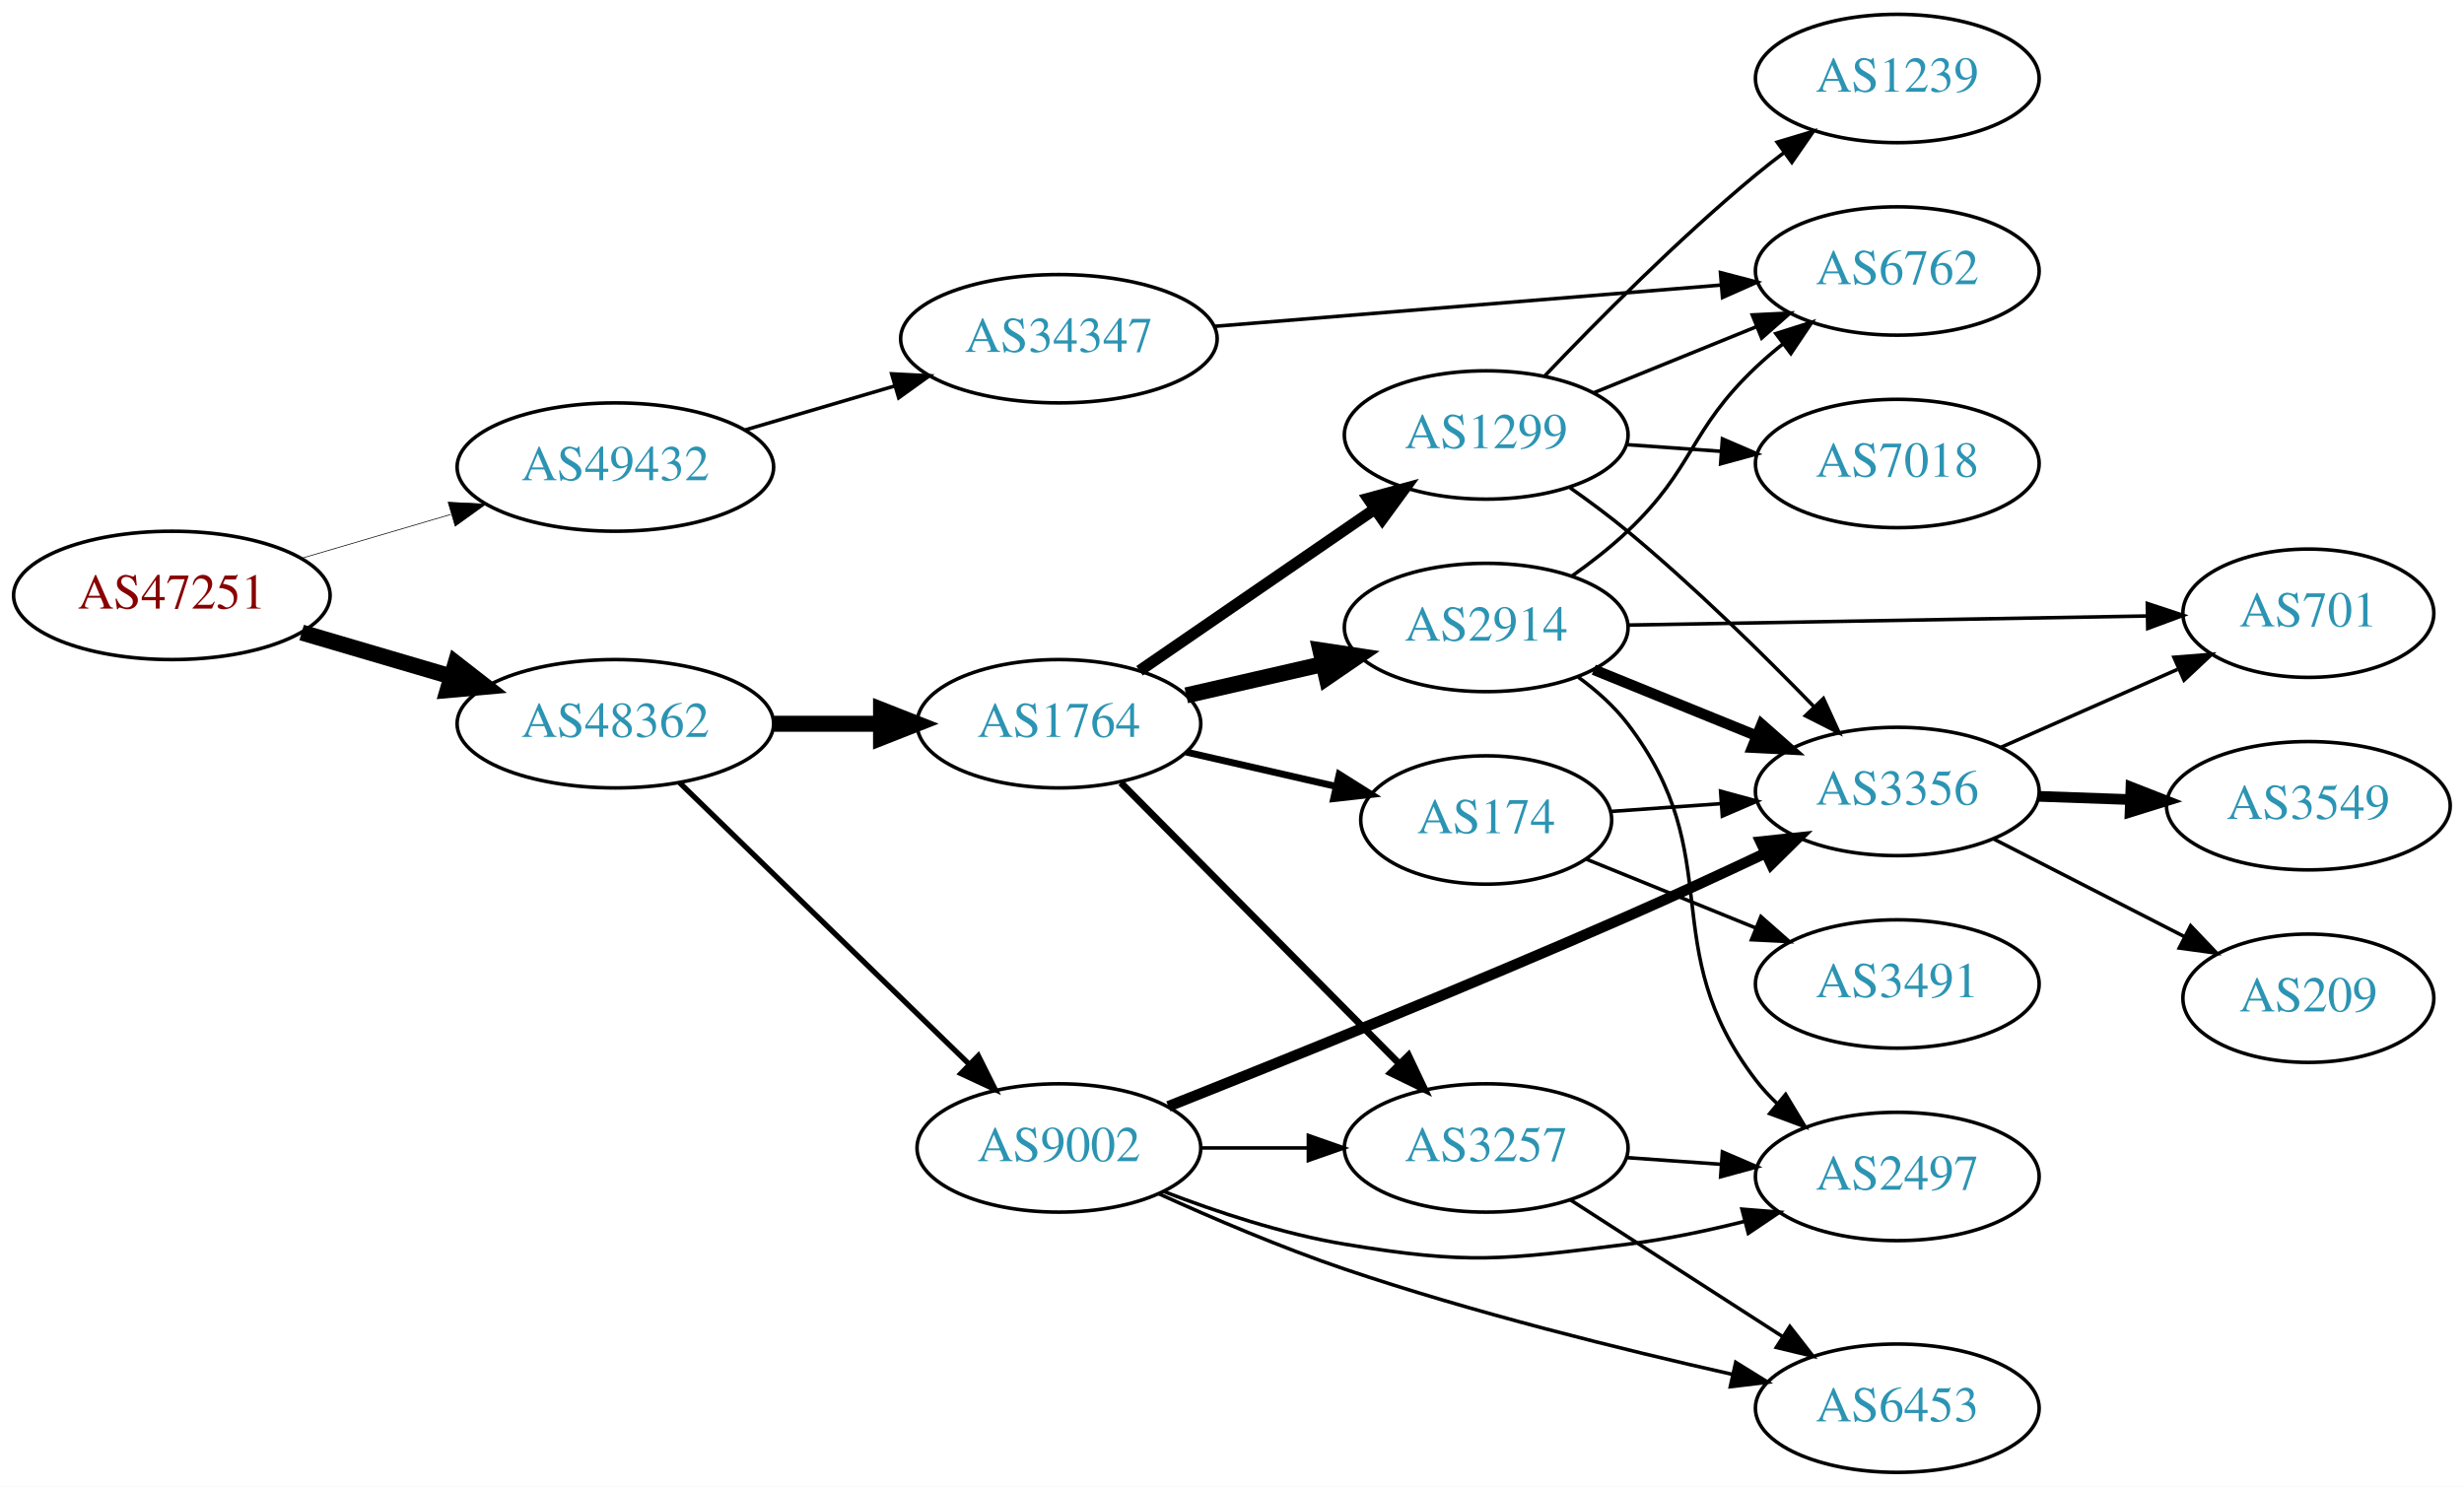
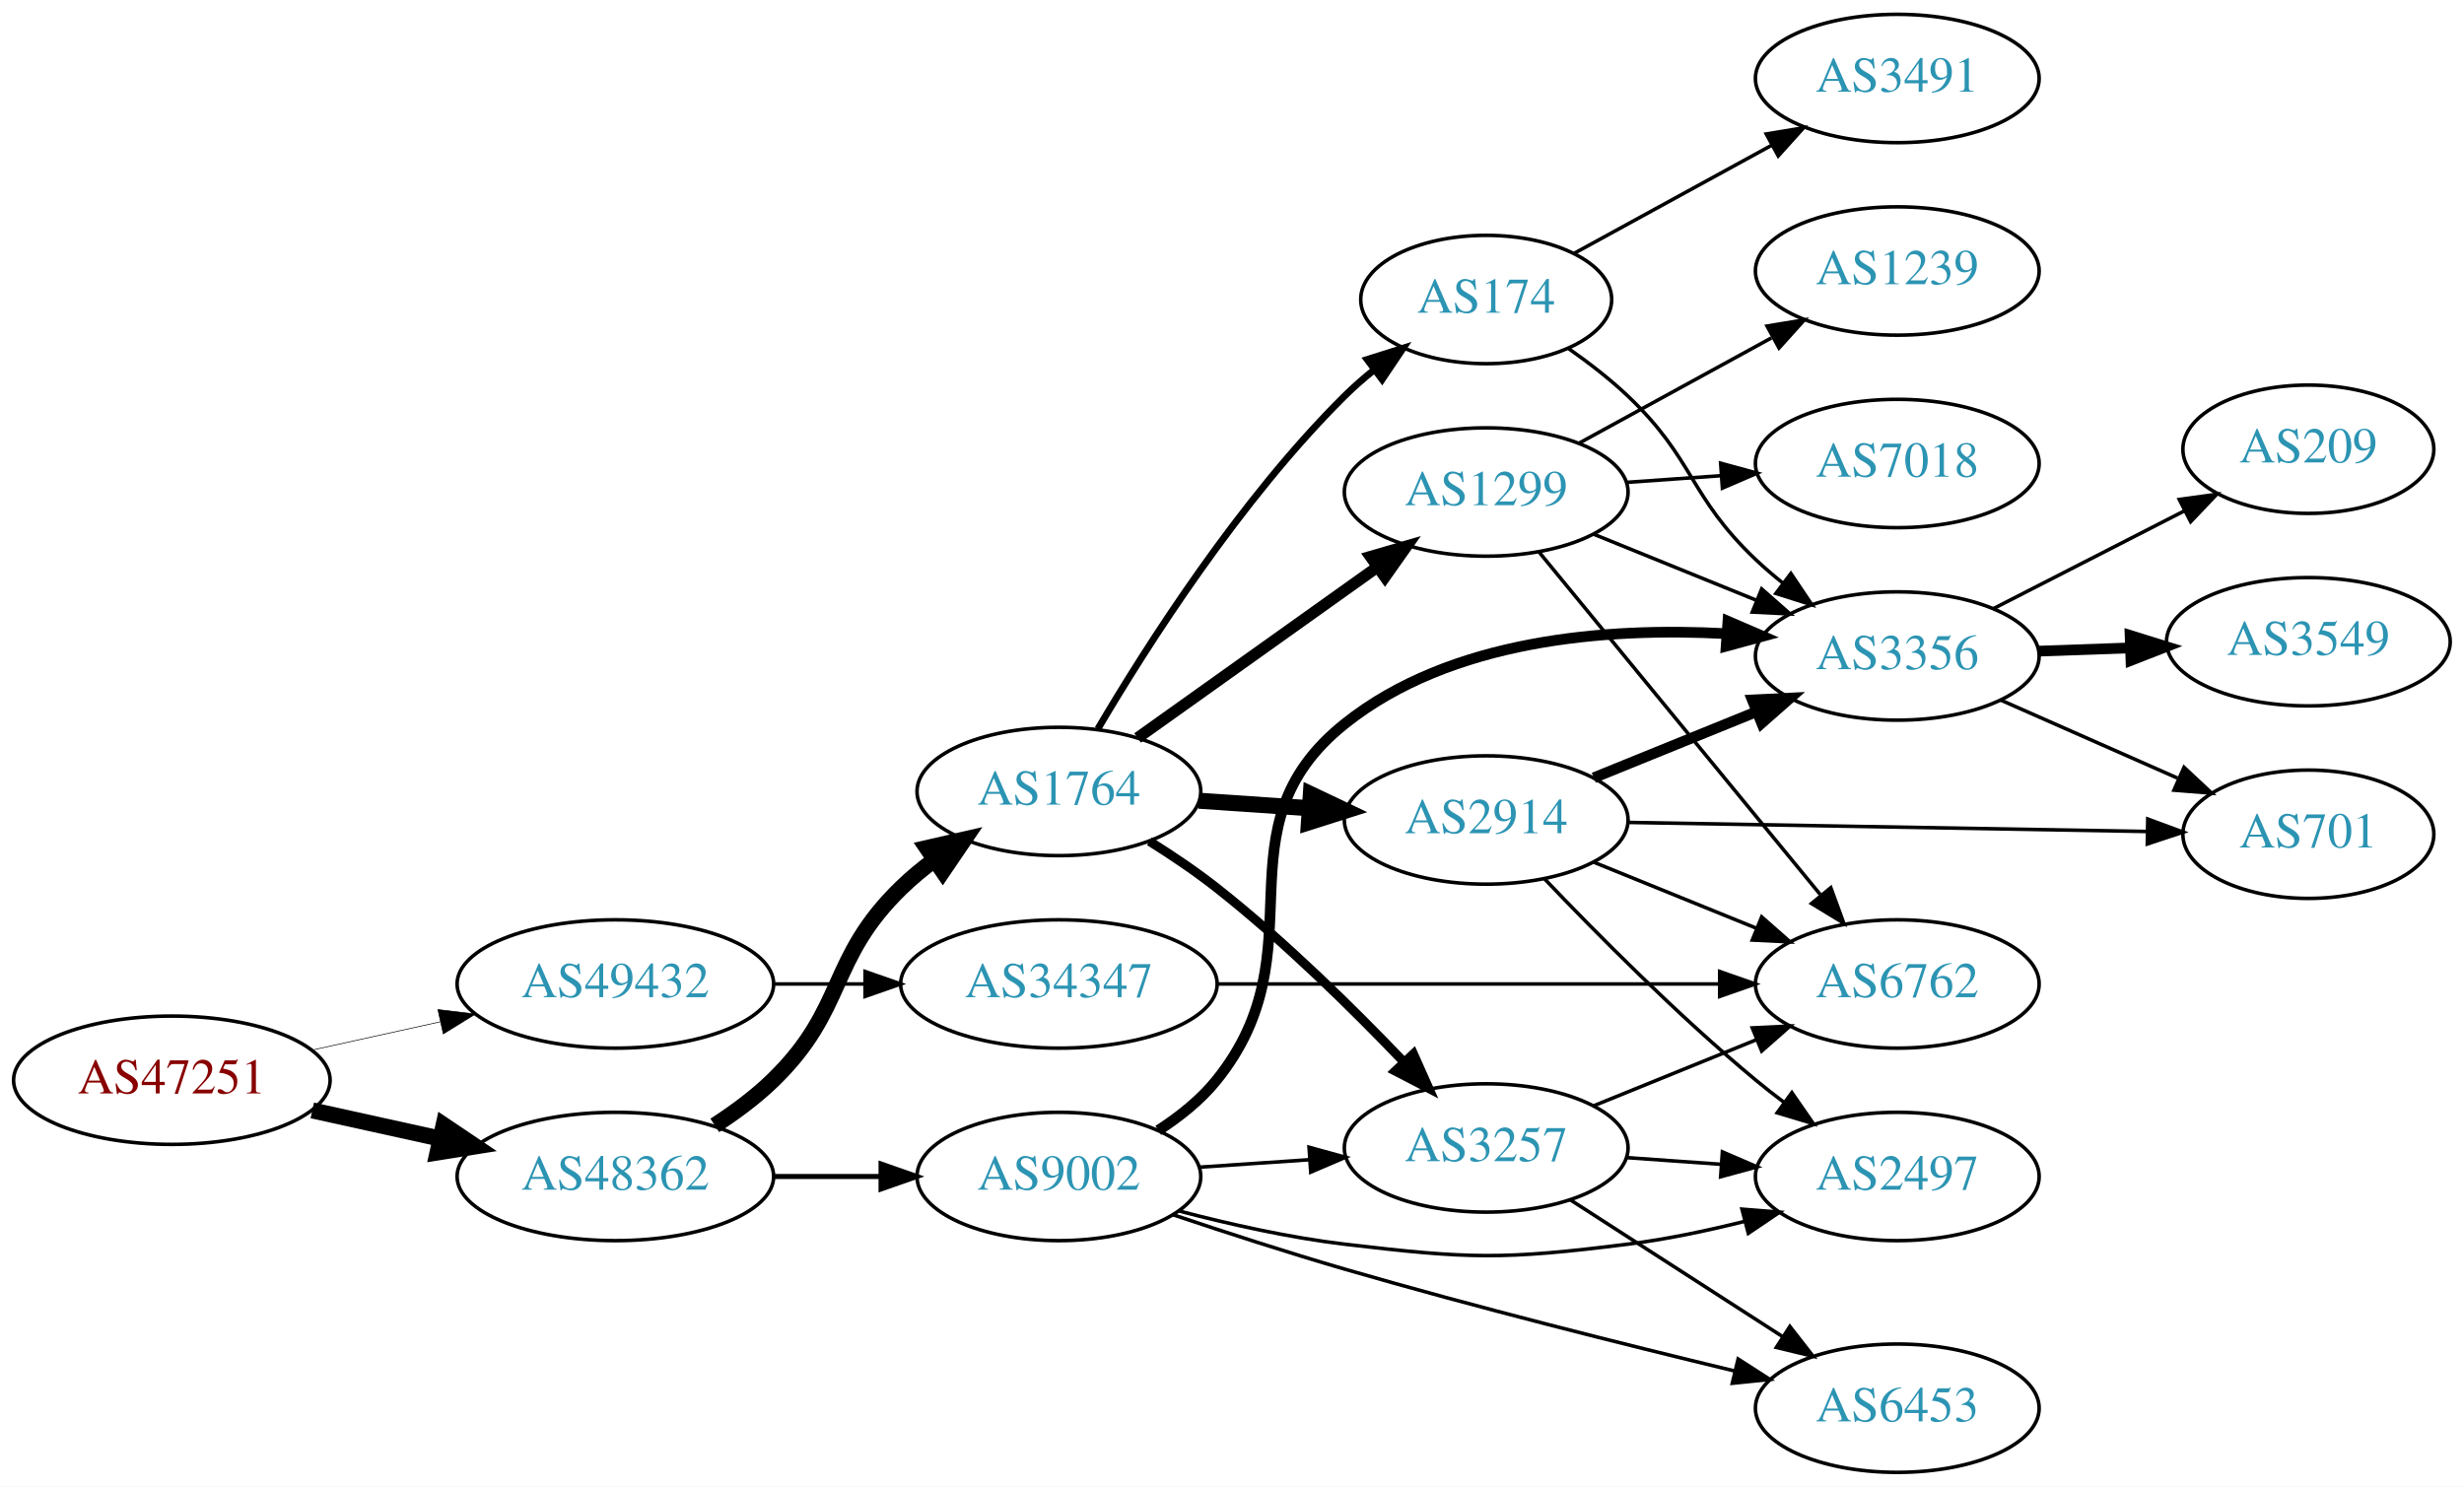
<svg xmlns="http://www.w3.org/2000/svg" xmlns:xlink="http://www.w3.org/1999/xlink" width="691pt" height="417pt" viewBox="0.00 0.00 691.06 417.00">
  <g id="graph0" class="graph" transform="scale(1 1) rotate(0) translate(4 413)">
    <polygon fill="white" stroke="none" points="-4,4 -4,-413 687.055,-413 687.055,4 -4,4" />
    <g id="node1" class="node">
      <g id="a_node1">
        <a xlink:href="/asn/47251" xlink:title="AS47251 ~ VLBGIT Friesenecker e.U. [AT]">
-           <ellipse fill="#ffffff" stroke="black" cx="44.196" cy="-246" rx="44.393" ry="18" />
-           <text text-anchor="middle" x="44.196" y="-242.3" font-family="Times,serif" font-size="14.00" fill="#880000">AS47251</text>
+           <ellipse fill="#ffffff" stroke="black" cx="44.196" cy="-110" rx="44.393" ry="18" />
+           <text text-anchor="middle" x="44.196" y="-106.3" font-family="Times,serif" font-size="14.00" fill="#880000">AS47251</text>
        </a>
      </g>
    </g>
    <g id="node2" class="node">
      <g id="a_node2">
        <a xlink:href="/asn/48362" xlink:title="AS48362 ~ Stadtwerke Feldkirch [AT]">
-           <ellipse fill="#ffffff" stroke="black" cx="168.588" cy="-210" rx="44.393" ry="18" />
-           <text text-anchor="middle" x="168.588" y="-206.3" font-family="Times,serif" font-size="14.00" fill="#2c94b3">AS48362</text>
+           <ellipse fill="#ffffff" stroke="black" cx="168.588" cy="-83" rx="44.393" ry="18" />
+           <text text-anchor="middle" x="168.588" y="-79.3" font-family="Times,serif" font-size="14.00" fill="#2c94b3">AS48362</text>
        </a>
      </g>
    </g>
    <g id="edge1" class="edge">
-       <path fill="none" stroke="black" stroke-width="4.5" d="M80.597,-235.587C93.663,-231.744 108.65,-227.336 122.462,-223.273" />
-       <polygon fill="black" stroke="black" stroke-width="4.5" points="123.784,-226.989 132.267,-220.389 121.562,-219.434 123.784,-226.989" />
+       <path fill="none" stroke="black" stroke-width="4.5" d="M83.586,-101.531C94.978,-99.018 107.6,-96.234 119.525,-93.603" />
+       <polygon fill="black" stroke="black" stroke-width="4.5" points="120.418,-97.438 129.335,-91.439 118.721,-89.748 120.418,-97.438" />
    </g>
    <g id="node3" class="node">
      <g id="a_node3">
        <a xlink:href="/asn/49432" xlink:title="AS49432 ~ schallert.com e.U. [AT]">
-           <ellipse fill="#ffffff" stroke="black" cx="168.588" cy="-282" rx="44.393" ry="18" />
-           <text text-anchor="middle" x="168.588" y="-278.3" font-family="Times,serif" font-size="14.00" fill="#2c94b3">AS49432</text>
+           <ellipse fill="#ffffff" stroke="black" cx="168.588" cy="-137" rx="44.393" ry="18" />
+           <text text-anchor="middle" x="168.588" y="-133.3" font-family="Times,serif" font-size="14.00" fill="#2c94b3">AS49432</text>
        </a>
      </g>
    </g>
    <g id="edge2" class="edge">
-       <path fill="none" stroke="black" stroke-width="0.188" d="M80.597,-256.413C93.663,-260.256 108.65,-264.664 122.462,-268.727" />
-       <polygon fill="black" stroke="black" stroke-width="0.188" points="121.686,-272.147 132.267,-271.611 123.661,-265.431 121.686,-272.147" />
+       <path fill="none" stroke="black" stroke-width="0.18" d="M83.586,-118.469C94.978,-120.982 107.6,-123.767 119.525,-126.397" />
+       <polygon fill="black" stroke="black" stroke-width="0.18" points="118.815,-129.825 129.335,-128.561 120.323,-122.989 118.815,-129.825" />
    </g>
    <g id="node4" class="node">
      <g id="a_node4">
        <a xlink:href="/asn/9002" xlink:title="AS9002 ~ RETN Limited [EU]">
-           <ellipse fill="#ffffff" stroke="black" cx="292.98" cy="-91" rx="39.794" ry="18" />
-           <text text-anchor="middle" x="292.98" y="-87.3" font-family="Times,serif" font-size="14.00" fill="#2c94b3">AS9002</text>
+           <ellipse fill="#ffffff" stroke="black" cx="292.98" cy="-83" rx="39.794" ry="18" />
+           <text text-anchor="middle" x="292.98" y="-79.3" font-family="Times,serif" font-size="14.00" fill="#2c94b3">AS9002</text>
        </a>
      </g>
    </g>
    <g id="edge3" class="edge">
-       <path fill="none" stroke="black" stroke-width="1.5" d="M186.606,-193.454C207.706,-172.939 243.809,-137.836 267.784,-114.526" />
-       <polygon fill="black" stroke="black" stroke-width="1.5" points="270.377,-116.886 275.107,-107.406 265.497,-111.868 270.377,-116.886" />
+       <path fill="none" stroke="black" stroke-width="1.421" d="M213.084,-83C222.773,-83 233.11,-83 243.002,-83" />
+       <polygon fill="black" stroke="black" stroke-width="1.421" points="243.105,-86.5 253.105,-83 243.105,-79.5 243.105,-86.5" />
    </g>
    <g id="node5" class="node">
      <g id="a_node5">
        <a xlink:href="/asn/1764" xlink:title="AS1764 ~ NEXTLAYER-AS [AT]">
-           <ellipse fill="#ffffff" stroke="black" cx="292.98" cy="-210" rx="39.794" ry="18" />
-           <text text-anchor="middle" x="292.98" y="-206.3" font-family="Times,serif" font-size="14.00" fill="#2c94b3">AS1764</text>
+           <ellipse fill="#ffffff" stroke="black" cx="292.98" cy="-191" rx="39.794" ry="18" />
+           <text text-anchor="middle" x="292.98" y="-187.3" font-family="Times,serif" font-size="14.00" fill="#2c94b3">AS1764</text>
        </a>
      </g>
    </g>
    <g id="edge4" class="edge">
-       <path fill="none" stroke="black" stroke-width="4.5" d="M213.084,-210C222.773,-210 233.11,-210 243.002,-210" />
-       <polygon fill="black" stroke="black" stroke-width="4.5" points="243.105,-213.938 253.105,-210 243.105,-206.063 243.105,-213.938" />
+       <path fill="none" stroke="black" stroke-width="4.5" d="M196.472,-97.329C202.196,-101.036 207.962,-105.318 212.784,-110 233.478,-130.094 228.091,-143.906 248.784,-164 251.629,-166.763 254.803,-169.386 258.103,-171.834" />
+       <polygon fill="black" stroke="black" stroke-width="4.5" points="255.973,-175.148 266.451,-177.538 260.416,-168.645 255.973,-175.148" />
    </g>
    <g id="node20" class="node">
      <g id="a_node20">
        <a xlink:href="/asn/34347" xlink:title="AS34347 ~ HALLAG Kommunal GmbH [AT]">
-           <ellipse fill="#ffffff" stroke="black" cx="292.98" cy="-318" rx="44.393" ry="18" />
-           <text text-anchor="middle" x="292.98" y="-314.3" font-family="Times,serif" font-size="14.00" fill="#2c94b3">AS34347</text>
-         </a>
-       </g>
-     </g>
-     <g id="edge28" class="edge">
-       <path fill="none" stroke="black" d="M204.989,-292.413C218.056,-296.256 233.043,-300.664 246.854,-304.727" />
-       <polygon fill="black" stroke="black" points="246.078,-308.147 256.659,-307.611 248.053,-301.431 246.078,-308.147" />
+           <ellipse fill="#ffffff" stroke="black" cx="292.98" cy="-137" rx="44.393" ry="18" />
+           <text text-anchor="middle" x="292.98" y="-133.3" font-family="Times,serif" font-size="14.00" fill="#2c94b3">AS34347</text>
+         </a>
+       </g>
+     </g>
+     <g id="edge29" class="edge">
+       <path fill="none" stroke="black" d="M213.084,-137C221.29,-137 229.961,-137 238.434,-137" />
+       <polygon fill="black" stroke="black" points="238.625,-140.5 248.625,-137 238.625,-133.5 238.625,-140.5" />
    </g>
    <g id="node6" class="node">
      <g id="a_node6">
        <a xlink:href="/asn/3257" xlink:title="AS3257 ~ GTT [DE]">
          <ellipse fill="#ffffff" stroke="black" cx="412.823" cy="-91" rx="39.794" ry="18" />
          <text text-anchor="middle" x="412.823" y="-87.3" font-family="Times,serif" font-size="14.00" fill="#2c94b3">AS3257</text>
        </a>
      </g>
    </g>
    <g id="edge5" class="edge">
-       <path fill="none" stroke="black" d="M332.893,-91C342.446,-91 352.796,-91 362.759,-91" />
-       <polygon fill="black" stroke="black" points="362.951,-94.5 372.951,-91 362.951,-87.5 362.951,-94.5" />
+       <path fill="none" stroke="black" d="M332.24,-85.597C342.12,-86.268 352.886,-86.999 363.216,-87.7" />
+       <polygon fill="black" stroke="black" points="363.137,-91.203 373.352,-88.388 363.612,-84.219 363.137,-91.203" />
    </g>
    <g id="node7" class="node">
      <g id="a_node7">
        <a xlink:href="/asn/2497" xlink:title="AS2497 ~ Internet Initiative Japan Inc. [JP]">
          <ellipse fill="#ffffff" stroke="black" cx="528.116" cy="-83" rx="39.794" ry="18" />
          <text text-anchor="middle" x="528.116" y="-79.3" font-family="Times,serif" font-size="14.00" fill="#2c94b3">AS2497</text>
        </a>
      </g>
    </g>
    <g id="edge6" class="edge">
-       <path fill="none" stroke="black" d="M322.357,-78.792C337.195,-73.064 355.836,-66.875 373.176,-64 407.943,-58.236 417.501,-59.62 452.469,-64 463.229,-65.348 474.661,-67.748 485.261,-70.399" />
+       <path fill="none" stroke="black" d="M326.805,-73.292C340.937,-69.592 357.731,-65.827 373.176,-64 408.174,-59.861 417.501,-59.62 452.469,-64 463.229,-65.348 474.661,-67.748 485.261,-70.399" />
      <polygon fill="black" stroke="black" points="484.558,-73.833 495.119,-72.991 486.338,-67.063 484.558,-73.833" />
    </g>
    <g id="node8" class="node">
      <g id="a_node8">
-         <a xlink:href="/asn/3356" xlink:title="AS3356 ~ Level 3 Parent, LLC [US]">
-           <ellipse fill="#ffffff" stroke="black" cx="528.116" cy="-191" rx="39.794" ry="18" />
-           <text text-anchor="middle" x="528.116" y="-187.3" font-family="Times,serif" font-size="14.00" fill="#2c94b3">AS3356</text>
-         </a>
-       </g>
-     </g>
-     <g id="edge7" class="edge">
-       <path fill="none" stroke="black" stroke-width="3" d="M323.666,-102.668C355.649,-115.357 407.949,-136.448 452.469,-156 465.085,-161.541 478.768,-167.863 490.932,-173.597" />
-       <polygon fill="black" stroke="black" stroke-width="3" points="489.777,-176.922 500.312,-178.042 492.774,-170.597 489.777,-176.922" />
-     </g>
-     <g id="node9" class="node">
-       <g id="a_node9">
        <a xlink:href="/asn/6453" xlink:title="AS6453 ~ TATA COMMUNICATIONS (AMERICA) INC [US]">
          <ellipse fill="#ffffff" stroke="black" cx="528.116" cy="-18" rx="39.794" ry="18" />
          <text text-anchor="middle" x="528.116" y="-14.3" font-family="Times,serif" font-size="14.00" fill="#2c94b3">AS6453</text>
        </a>
      </g>
    </g>
+     <g id="edge7" class="edge">
+       <path fill="none" stroke="black" d="M325.046,-72.251C339.59,-67.36 357.195,-61.642 373.176,-57 409.689,-46.395 451.537,-35.898 482.376,-28.47" />
+       <polygon fill="black" stroke="black" points="483.478,-31.805 492.388,-26.073 481.848,-24.997 483.478,-31.805" />
+     </g>
+     <g id="node9" class="node">
+       <g id="a_node9">
+         <a xlink:href="/asn/3356" xlink:title="AS3356 ~ Level 3 Parent, LLC [US]">
+           <ellipse fill="#ffffff" stroke="black" cx="528.116" cy="-229" rx="39.794" ry="18" />
+           <text text-anchor="middle" x="528.116" y="-225.3" font-family="Times,serif" font-size="14.00" fill="#2c94b3">AS3356</text>
+         </a>
+       </g>
+     </g>
    <g id="edge8" class="edge">
-       <path fill="none" stroke="black" d="M321.055,-78.119C336.166,-71.251 355.463,-63.005 373.176,-57 409.068,-44.833 450.8,-34.488 481.751,-27.516" />
-       <polygon fill="black" stroke="black" points="482.806,-30.867 491.81,-25.283 481.289,-24.033 482.806,-30.867" />
-     </g>
-     <g id="edge11" class="edge">
-       <path fill="none" stroke="black" stroke-width="1.929" d="M310.366,-193.454C330.681,-172.939 365.443,-137.836 388.526,-114.526" />
-       <polygon fill="black" stroke="black" stroke-width="1.929" points="391.027,-116.974 395.577,-107.406 386.053,-112.049 391.027,-116.974" />
+       <path fill="none" stroke="black" stroke-width="3" d="M320.859,-95.93C326.85,-99.792 332.734,-104.494 337.176,-110 366.837,-146.764 336.27,-180.518 373.176,-210 402.888,-233.734 446.663,-237.065 479.945,-235.281" />
+       <polygon fill="black" stroke="black" stroke-width="3" points="480.624,-238.741 490.351,-234.541 480.127,-231.759 480.624,-238.741" />
+     </g>
+     <g id="edge9" class="edge">
+       <path fill="none" stroke="black" stroke-width="2.571" d="M318.369,-177.033C324.679,-173.078 331.337,-168.592 337.176,-164 356.104,-149.114 375.488,-130.02 389.759,-115.094" />
+       <polygon fill="black" stroke="black" stroke-width="2.571" points="392.407,-117.387 396.726,-107.712 387.316,-112.582 392.407,-117.387" />
    </g>
    <g id="node10" class="node">
      <g id="a_node10">
-         <a xlink:href="/asn/174" xlink:title="AS174 ~ Cogent Communications [US]">
-           <ellipse fill="#ffffff" stroke="black" cx="412.823" cy="-183" rx="35.194" ry="18" />
-           <text text-anchor="middle" x="412.823" y="-179.3" font-family="Times,serif" font-size="14.00" fill="#2c94b3">AS174</text>
-         </a>
-       </g>
-     </g>
-     <g id="edge9" class="edge">
-       <path fill="none" stroke="black" stroke-width="1.929" d="M328.7,-202.045C341.792,-199.045 356.814,-195.604 370.455,-192.478" />
-       <polygon fill="black" stroke="black" stroke-width="1.929" points="371.597,-195.807 380.562,-190.162 370.033,-188.984 371.597,-195.807" />
+         <a xlink:href="/asn/2914" xlink:title="AS2914 ~ NTT America, Inc. [US]">
+           <ellipse fill="#ffffff" stroke="black" cx="412.823" cy="-183" rx="39.794" ry="18" />
+           <text text-anchor="middle" x="412.823" y="-179.3" font-family="Times,serif" font-size="14.00" fill="#2c94b3">AS2914</text>
+         </a>
+       </g>
+     </g>
+     <g id="edge10" class="edge">
+       <path fill="none" stroke="black" stroke-width="4.5" d="M332.24,-188.403C342.12,-187.732 352.886,-187.001 363.216,-186.3" />
+       <polygon fill="black" stroke="black" stroke-width="4.5" points="363.641,-190.218 373.352,-185.612 363.108,-182.361 363.641,-190.218" />
    </g>
    <g id="node11" class="node">
      <g id="a_node11">
-         <a xlink:href="/asn/2914" xlink:title="AS2914 ~ NTT America, Inc. [US]">
-           <ellipse fill="#ffffff" stroke="black" cx="412.823" cy="-237" rx="39.794" ry="18" />
-           <text text-anchor="middle" x="412.823" y="-233.3" font-family="Times,serif" font-size="14.00" fill="#2c94b3">AS2914</text>
-         </a>
-       </g>
-     </g>
-     <g id="edge10" class="edge">
-       <path fill="none" stroke="black" stroke-width="4.5" d="M328.7,-217.955C340.7,-220.704 354.32,-223.825 367.013,-226.733" />
-       <polygon fill="black" stroke="black" stroke-width="4.5" points="366.318,-230.613 376.945,-229.009 368.077,-222.937 366.318,-230.613" />
+         <a xlink:href="/asn/174" xlink:title="AS174 ~ Cogent Communications [US]">
+           <ellipse fill="#ffffff" stroke="black" cx="412.823" cy="-329" rx="35.194" ry="18" />
+           <text text-anchor="middle" x="412.823" y="-325.3" font-family="Times,serif" font-size="14.00" fill="#2c94b3">AS174</text>
+         </a>
+       </g>
+     </g>
+     <g id="edge11" class="edge">
+       <path fill="none" stroke="black" stroke-width="1.929" d="M303.907,-208.551C317.539,-231.684 343.738,-272.852 373.176,-302 375.696,-304.494 378.468,-306.917 381.337,-309.222" />
+       <polygon fill="black" stroke="black" stroke-width="1.929" points="379.441,-312.175 389.545,-315.364 383.635,-306.57 379.441,-312.175" />
    </g>
    <g id="node12" class="node">
      <g id="a_node12">
        <a xlink:href="/asn/1299" xlink:title="AS1299 ~ Telia Carrier [EU]">
-           <ellipse fill="#ffffff" stroke="black" cx="412.823" cy="-291" rx="39.794" ry="18" />
-           <text text-anchor="middle" x="412.823" y="-287.3" font-family="Times,serif" font-size="14.00" fill="#2c94b3">AS1299</text>
+           <ellipse fill="#ffffff" stroke="black" cx="412.823" cy="-275" rx="39.794" ry="18" />
+           <text text-anchor="middle" x="412.823" y="-271.3" font-family="Times,serif" font-size="14.00" fill="#2c94b3">AS1299</text>
        </a>
      </g>
    </g>
    <g id="edge12" class="edge">
-       <path fill="none" stroke="black" stroke-width="3.214" d="M315.595,-224.857C334.083,-237.565 360.897,-255.995 381.526,-270.175" />
-       <polygon fill="black" stroke="black" stroke-width="3.214" points="379.723,-273.183 389.947,-275.963 383.688,-267.414 379.723,-273.183" />
-     </g>
-     <g id="edge24" class="edge">
+       <path fill="none" stroke="black" stroke-width="3.214" d="M315.048,-206.018C333.784,-219.373 361.375,-239.04 382.308,-253.961" />
+       <polygon fill="black" stroke="black" stroke-width="3.214" points="380.366,-256.875 390.54,-259.829 384.429,-251.175 380.366,-256.875" />
+     </g>
+     <g id="edge14" class="edge">
      <path fill="none" stroke="black" d="M452.179,-88.292C460.668,-87.692 469.772,-87.049 478.606,-86.425" />
      <polygon fill="black" stroke="black" points="479.071,-89.901 488.8,-85.706 478.578,-82.919 479.071,-89.901" />
    </g>
-     <g id="edge25" class="edge">
+     <g id="edge15" class="edge">
      <path fill="none" stroke="black" d="M436.477,-76.403C453.535,-65.412 477.119,-50.215 495.954,-38.079" />
      <polygon fill="black" stroke="black" points="497.991,-40.931 504.501,-32.572 494.199,-35.046 497.991,-40.931" />
-     </g>
-     <g id="node16" class="node">
-       <g id="a_node16">
-         <a xlink:href="/asn/701" xlink:title="AS701 ~ UUNET [US]">
-           <ellipse fill="#ffffff" stroke="black" cx="643.409" cy="-241" rx="35.194" ry="18" />
-           <text text-anchor="middle" x="643.409" y="-237.3" font-family="Times,serif" font-size="14.00" fill="#2c94b3">AS701</text>
-         </a>
-       </g>
-     </g>
-     <g id="edge22" class="edge">
-       <path fill="none" stroke="black" d="M557.121,-203.36C572.098,-209.969 590.699,-218.179 606.705,-225.243" />
-       <polygon fill="black" stroke="black" points="605.718,-228.633 616.279,-229.468 608.544,-222.228 605.718,-228.633" />
-     </g>
-     <g id="node17" class="node">
-       <g id="a_node17">
-         <a xlink:href="/asn/209" xlink:title="AS209 ~ CenturyLink Communications, LLC [US]">
-           <ellipse fill="#ffffff" stroke="black" cx="643.409" cy="-133" rx="35.194" ry="18" />
-           <text text-anchor="middle" x="643.409" y="-129.3" font-family="Times,serif" font-size="14.00" fill="#2c94b3">AS209</text>
-         </a>
-       </g>
-     </g>
-     <g id="edge21" class="edge">
-       <path fill="none" stroke="black" d="M555.108,-177.694C570.982,-169.567 591.453,-159.086 608.582,-150.318" />
-       <polygon fill="black" stroke="black" points="610.397,-153.32 617.704,-145.648 607.207,-147.089 610.397,-153.32" />
-     </g>
-     <g id="node18" class="node">
-       <g id="a_node18">
-         <a xlink:href="/asn/3549" xlink:title="AS3549 ~ Level 3 Parent, LLC [US]">
-           <ellipse fill="#ffffff" stroke="black" cx="643.409" cy="-187" rx="39.794" ry="18" />
-           <text text-anchor="middle" x="643.409" y="-183.3" font-family="Times,serif" font-size="14.00" fill="#2c94b3">AS3549</text>
-         </a>
-       </g>
-     </g>
-     <g id="edge23" class="edge">
-       <path fill="none" stroke="black" stroke-width="3" d="M567.788,-189.635C575.991,-189.345 584.755,-189.036 593.287,-188.734" />
-       <polygon fill="black" stroke="black" stroke-width="3" points="593.656,-192.224 603.526,-188.373 593.409,-185.228 593.656,-192.224" />
-     </g>
-     <g id="edge27" class="edge">
-       <path fill="none" stroke="black" d="M447.815,-185.4C457.494,-186.084 468.229,-186.842 478.594,-187.574" />
-       <polygon fill="black" stroke="black" points="478.561,-191.08 488.782,-188.293 479.054,-184.097 478.561,-191.08" />
-     </g>
-     <g id="node19" class="node">
-       <g id="a_node19">
-         <a xlink:href="/asn/3491" xlink:title="AS3491 ~ PCCW Global, Inc. [US]">
-           <ellipse fill="#ffffff" stroke="black" cx="528.116" cy="-137" rx="39.794" ry="18" />
-           <text text-anchor="middle" x="528.116" y="-133.3" font-family="Times,serif" font-size="14.00" fill="#2c94b3">AS3491</text>
-         </a>
-       </g>
-     </g>
-     <g id="edge26" class="edge">
-       <path fill="none" stroke="black" d="M440.959,-171.982C455.163,-166.215 472.8,-159.054 488.41,-152.715" />
-       <polygon fill="black" stroke="black" points="489.871,-155.9 497.819,-148.895 487.237,-149.414 489.871,-155.9" />
-     </g>
-     <g id="edge18" class="edge">
-       <path fill="none" stroke="black" d="M438.666,-223.052C443.747,-219.326 448.689,-214.94 452.469,-210 481.179,-172.489 459.76,-147.511 488.469,-110 490.242,-107.685 492.269,-105.491 494.446,-103.429" />
-       <polygon fill="black" stroke="black" points="496.803,-106.022 502.273,-96.948 492.338,-100.63 496.803,-106.022" />
-     </g>
-     <g id="edge17" class="edge">
-       <path fill="none" stroke="black" stroke-width="3" d="M442.999,-225.154C456.874,-219.52 473.652,-212.708 488.561,-206.654" />
-       <polygon fill="black" stroke="black" stroke-width="3" points="490.09,-209.811 498.039,-202.806 487.457,-203.325 490.09,-209.811" />
    </g>
    <g id="node13" class="node">
      <g id="a_node13">
        <a xlink:href="/asn/6762" xlink:title="AS6762 ~ TELECOM ITALIA SPARKLE S.p.A. [IT]">
-           <ellipse fill="#ffffff" stroke="black" cx="528.116" cy="-337" rx="39.794" ry="18" />
-           <text text-anchor="middle" x="528.116" y="-333.3" font-family="Times,serif" font-size="14.00" fill="#2c94b3">AS6762</text>
-         </a>
-       </g>
-     </g>
-     <g id="edge19" class="edge">
-       <path fill="none" stroke="black" d="M436.765,-251.353C442.159,-255.172 447.716,-259.497 452.469,-264 471.318,-281.853 469.621,-292.147 488.469,-310 490.846,-312.251 493.424,-314.458 496.082,-316.58" />
-       <polygon fill="black" stroke="black" points="494.073,-319.448 504.174,-322.647 498.272,-313.848 494.073,-319.448" />
-     </g>
-     <g id="edge20" class="edge">
-       <path fill="none" stroke="black" d="M452.599,-237.679C492.876,-238.383 555.8,-239.484 598.035,-240.224" />
-       <polygon fill="black" stroke="black" points="598.241,-243.728 608.301,-240.403 598.364,-236.729 598.241,-243.728" />
+           <ellipse fill="#ffffff" stroke="black" cx="528.116" cy="-137" rx="39.794" ry="18" />
+           <text text-anchor="middle" x="528.116" y="-133.3" font-family="Times,serif" font-size="14.00" fill="#2c94b3">AS6762</text>
+         </a>
+       </g>
+     </g>
+     <g id="edge13" class="edge">
+       <path fill="none" stroke="black" d="M442.999,-102.846C456.874,-108.48 473.652,-115.292 488.561,-121.346" />
+       <polygon fill="black" stroke="black" points="487.457,-124.675 498.039,-125.194 490.09,-118.189 487.457,-124.675" />
+     </g>
+     <g id="node17" class="node">
+       <g id="a_node17">
+         <a xlink:href="/asn/3549" xlink:title="AS3549 ~ Level 3 Parent, LLC [US]">
+           <ellipse fill="#ffffff" stroke="black" cx="643.409" cy="-233" rx="39.794" ry="18" />
+           <text text-anchor="middle" x="643.409" y="-229.3" font-family="Times,serif" font-size="14.00" fill="#2c94b3">AS3549</text>
+         </a>
+       </g>
+     </g>
+     <g id="edge22" class="edge">
+       <path fill="none" stroke="black" stroke-width="3" d="M567.788,-230.365C575.991,-230.655 584.755,-230.964 593.287,-231.266" />
+       <polygon fill="black" stroke="black" stroke-width="3" points="593.409,-234.772 603.526,-231.627 593.656,-227.776 593.409,-234.772" />
+     </g>
+     <g id="node18" class="node">
+       <g id="a_node18">
+         <a xlink:href="/asn/209" xlink:title="AS209 ~ CenturyLink Communications, LLC [US]">
+           <ellipse fill="#ffffff" stroke="black" cx="643.409" cy="-287" rx="35.194" ry="18" />
+           <text text-anchor="middle" x="643.409" y="-283.3" font-family="Times,serif" font-size="14.00" fill="#2c94b3">AS209</text>
+         </a>
+       </g>
+     </g>
+     <g id="edge23" class="edge">
+       <path fill="none" stroke="black" d="M555.108,-242.306C570.982,-250.433 591.453,-260.914 608.582,-269.682" />
+       <polygon fill="black" stroke="black" points="607.207,-272.911 617.704,-274.352 610.397,-266.68 607.207,-272.911" />
+     </g>
+     <g id="node19" class="node">
+       <g id="a_node19">
+         <a xlink:href="/asn/701" xlink:title="AS701 ~ UUNET [US]">
+           <ellipse fill="#ffffff" stroke="black" cx="643.409" cy="-179" rx="35.194" ry="18" />
+           <text text-anchor="middle" x="643.409" y="-175.3" font-family="Times,serif" font-size="14.00" fill="#2c94b3">AS701</text>
+         </a>
+       </g>
+     </g>
+     <g id="edge24" class="edge">
+       <path fill="none" stroke="black" d="M557.121,-216.64C572.098,-210.031 590.699,-201.821 606.705,-194.757" />
+       <polygon fill="black" stroke="black" points="608.544,-197.772 616.279,-190.532 605.718,-191.367 608.544,-197.772" />
+     </g>
+     <g id="edge27" class="edge">
+       <path fill="none" stroke="black" d="M429.128,-166.545C443.741,-151.204 466.697,-128.044 488.469,-110 490.99,-107.911 493.667,-105.816 496.389,-103.767" />
+       <polygon fill="black" stroke="black" points="498.549,-106.523 504.581,-97.813 494.434,-100.861 498.549,-106.523" />
+     </g>
+     <g id="edge26" class="edge">
+       <path fill="none" stroke="black" stroke-width="3" d="M442.999,-194.846C456.874,-200.48 473.652,-207.292 488.561,-213.346" />
+       <polygon fill="black" stroke="black" stroke-width="3" points="487.457,-216.675 498.039,-217.194 490.09,-210.189 487.457,-216.675" />
+     </g>
+     <g id="edge25" class="edge">
+       <path fill="none" stroke="black" d="M442.999,-171.154C456.874,-165.52 473.652,-158.708 488.561,-152.654" />
+       <polygon fill="black" stroke="black" points="490.09,-155.811 498.039,-148.806 487.457,-149.325 490.09,-155.811" />
+     </g>
+     <g id="edge28" class="edge">
+       <path fill="none" stroke="black" d="M452.599,-182.321C492.876,-181.617 555.8,-180.516 598.035,-179.776" />
+       <polygon fill="black" stroke="black" points="598.364,-183.271 608.301,-179.597 598.241,-176.272 598.364,-183.271" />
    </g>
    <g id="edge16" class="edge">
-       <path fill="none" stroke="black" d="M436.357,-276.187C441.763,-272.382 447.428,-268.178 452.469,-264 471.01,-248.635 490.409,-229.559 504.783,-214.761" />
-       <polygon fill="black" stroke="black" points="507.401,-217.088 511.811,-207.455 502.356,-212.236 507.401,-217.088" />
-     </g>
-     <g id="edge13" class="edge">
-       <path fill="none" stroke="black" d="M442.999,-302.846C456.874,-308.48 473.652,-315.292 488.561,-321.346" />
-       <polygon fill="black" stroke="black" points="487.457,-324.675 498.039,-325.194 490.09,-318.189 487.457,-324.675" />
+       <path fill="none" stroke="black" d="M435.958,-315.216C441.601,-311.26 447.478,-306.728 452.469,-302 471.318,-284.147 469.621,-273.853 488.469,-256 490.846,-253.749 493.424,-251.542 496.082,-249.42" />
+       <polygon fill="black" stroke="black" points="498.272,-252.152 504.174,-243.353 494.073,-246.552 498.272,-252.152" />
    </g>
    <g id="node14" class="node">
      <g id="a_node14">
-         <a xlink:href="/asn/1239" xlink:title="AS1239 ~ Sprint [US]">
+         <a xlink:href="/asn/3491" xlink:title="AS3491 ~ PCCW Global, Inc. [US]">
          <ellipse fill="#ffffff" stroke="black" cx="528.116" cy="-391" rx="39.794" ry="18" />
-           <text text-anchor="middle" x="528.116" y="-387.3" font-family="Times,serif" font-size="14.00" fill="#2c94b3">AS1239</text>
-         </a>
-       </g>
-     </g>
-     <g id="edge14" class="edge">
-       <path fill="none" stroke="black" d="M429.128,-307.455C443.741,-322.796 466.697,-345.956 488.469,-364 490.99,-366.089 493.667,-368.184 496.389,-370.233" />
-       <polygon fill="black" stroke="black" points="494.434,-373.139 504.581,-376.187 498.549,-367.477 494.434,-373.139" />
+           <text text-anchor="middle" x="528.116" y="-387.3" font-family="Times,serif" font-size="14.00" fill="#2c94b3">AS3491</text>
+         </a>
+       </g>
+     </g>
+     <g id="edge17" class="edge">
+       <path fill="none" stroke="black" d="M437.573,-341.997C453.596,-350.766 474.994,-362.476 492.854,-372.25" />
+       <polygon fill="black" stroke="black" points="491.371,-375.429 501.824,-377.159 494.732,-369.288 491.371,-375.429" />
+     </g>
+     <g id="edge21" class="edge">
+       <path fill="none" stroke="black" d="M442.999,-263.154C456.874,-257.52 473.652,-250.708 488.561,-244.654" />
+       <polygon fill="black" stroke="black" points="490.09,-247.811 498.039,-240.806 487.457,-241.325 490.09,-247.811" />
+     </g>
+     <g id="edge20" class="edge">
+       <path fill="none" stroke="black" d="M427.715,-258.078C447.42,-234.076 483.629,-189.971 506.48,-162.136" />
+       <polygon fill="black" stroke="black" points="509.47,-164.01 513.11,-154.06 504.06,-159.568 509.47,-164.01" />
    </g>
    <g id="node15" class="node">
      <g id="a_node15">
+         <a xlink:href="/asn/1239" xlink:title="AS1239 ~ Sprint [US]">
+           <ellipse fill="#ffffff" stroke="black" cx="528.116" cy="-337" rx="39.794" ry="18" />
+           <text text-anchor="middle" x="528.116" y="-333.3" font-family="Times,serif" font-size="14.00" fill="#2c94b3">AS1239</text>
+         </a>
+       </g>
+     </g>
+     <g id="edge18" class="edge">
+       <path fill="none" stroke="black" d="M438.966,-288.76C454.807,-297.429 475.468,-308.735 492.805,-318.223" />
+       <polygon fill="black" stroke="black" points="491.59,-321.548 502.043,-323.279 494.951,-315.408 491.59,-321.548" />
+     </g>
+     <g id="node16" class="node">
+       <g id="a_node16">
        <a xlink:href="/asn/7018" xlink:title="AS7018 ~ AT&amp;T Services, Inc. [US]">
          <ellipse fill="#ffffff" stroke="black" cx="528.116" cy="-283" rx="39.794" ry="18" />
          <text text-anchor="middle" x="528.116" y="-279.3" font-family="Times,serif" font-size="14.00" fill="#2c94b3">AS7018</text>
        </a>
      </g>
    </g>
-     <g id="edge15" class="edge">
-       <path fill="none" stroke="black" d="M452.179,-288.292C460.668,-287.692 469.772,-287.049 478.606,-286.425" />
-       <polygon fill="black" stroke="black" points="479.071,-289.901 488.8,-285.706 478.578,-282.919 479.071,-289.901" />
-     </g>
-     <g id="edge29" class="edge">
-       <path fill="none" stroke="black" d="M336.47,-321.463C376.631,-324.736 436.823,-329.641 478.794,-333.062" />
-       <polygon fill="black" stroke="black" points="478.532,-336.552 488.783,-333.876 479.1,-329.575 478.532,-336.552" />
+     <g id="edge19" class="edge">
+       <path fill="none" stroke="black" d="M452.179,-277.708C460.668,-278.308 469.772,-278.951 478.606,-279.575" />
+       <polygon fill="black" stroke="black" points="478.578,-283.081 488.8,-280.294 479.071,-276.099 478.578,-283.081" />
+     </g>
+     <g id="edge30" class="edge">
+       <path fill="none" stroke="black" d="M337.285,-137C377.224,-137 436.458,-137 478.113,-137" />
+       <polygon fill="black" stroke="black" points="478.302,-140.5 488.302,-137 478.302,-133.5 478.302,-140.5" />
    </g>
  </g>
</svg>
